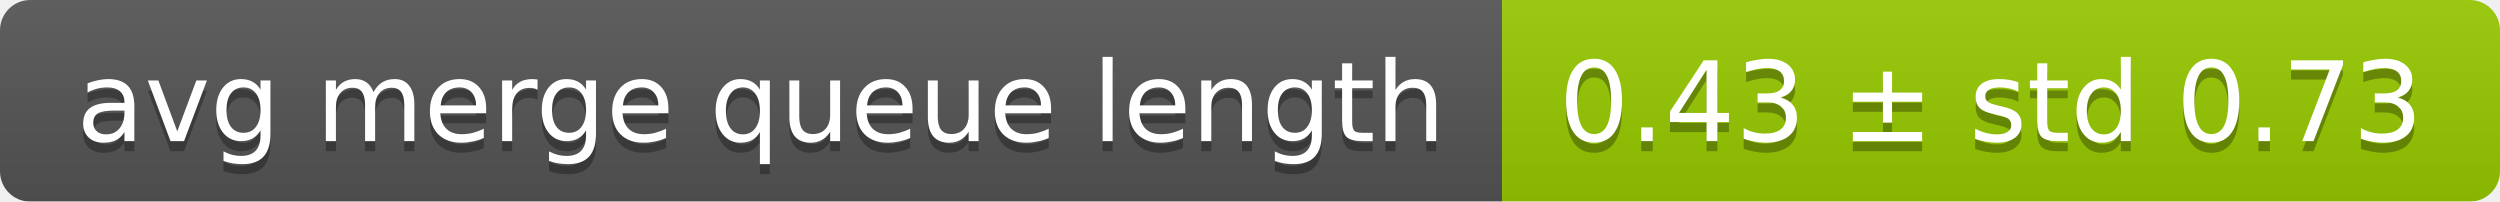
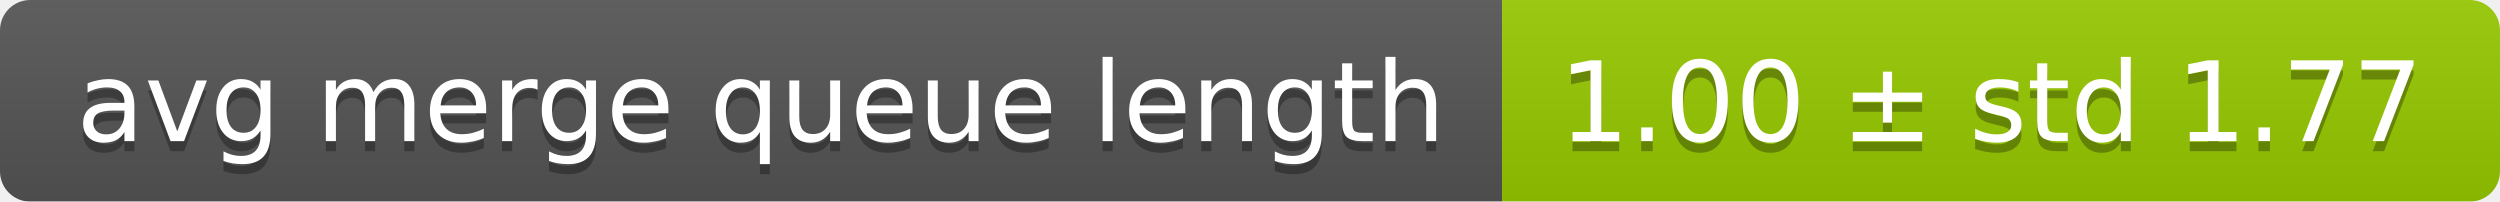
<svg xmlns="http://www.w3.org/2000/svg" width="248" height="20">
  <linearGradient id="smooth" x2="0" y2="100%">
    <stop offset="0" stop-color="#bbb" stop-opacity=".1" />
    <stop offset="1" stop-opacity=".1" />
  </linearGradient>
  <mask id="round">
    <rect width="248" height="20" rx="3" fill="#fff" />
  </mask>
  <g mask="url(#round)">
    <rect width="149" height="20" fill="#555" />
    <rect x="149" width="99" height="20" fill="#97ca00" />
    <rect width="248" height="20" fill="url(#smooth)" />
  </g>
  <g fill="#fff" text-anchor="middle" font-family="DejaVu Sans,Verdana,Geneva,sans-serif" font-size="11">
    <text x="75.5" y="15" fill="#010101" fill-opacity=".3">avg merge queue length</text>
    <text x="75.5" y="14">avg merge queue length</text>
-     <text x="197.5" y="15" fill="#010101" fill-opacity=".3">0.43 ± std 0.73</text>
-     <text x="197.5" y="14">0.43 ± std 0.73</text>
+     <text x="197.5" y="15" fill="#010101" fill-opacity=".3">1.00 ± std 1.77</text>
+     <text x="197.5" y="14">1.00 ± std 1.77</text>
  </g>
</svg>
